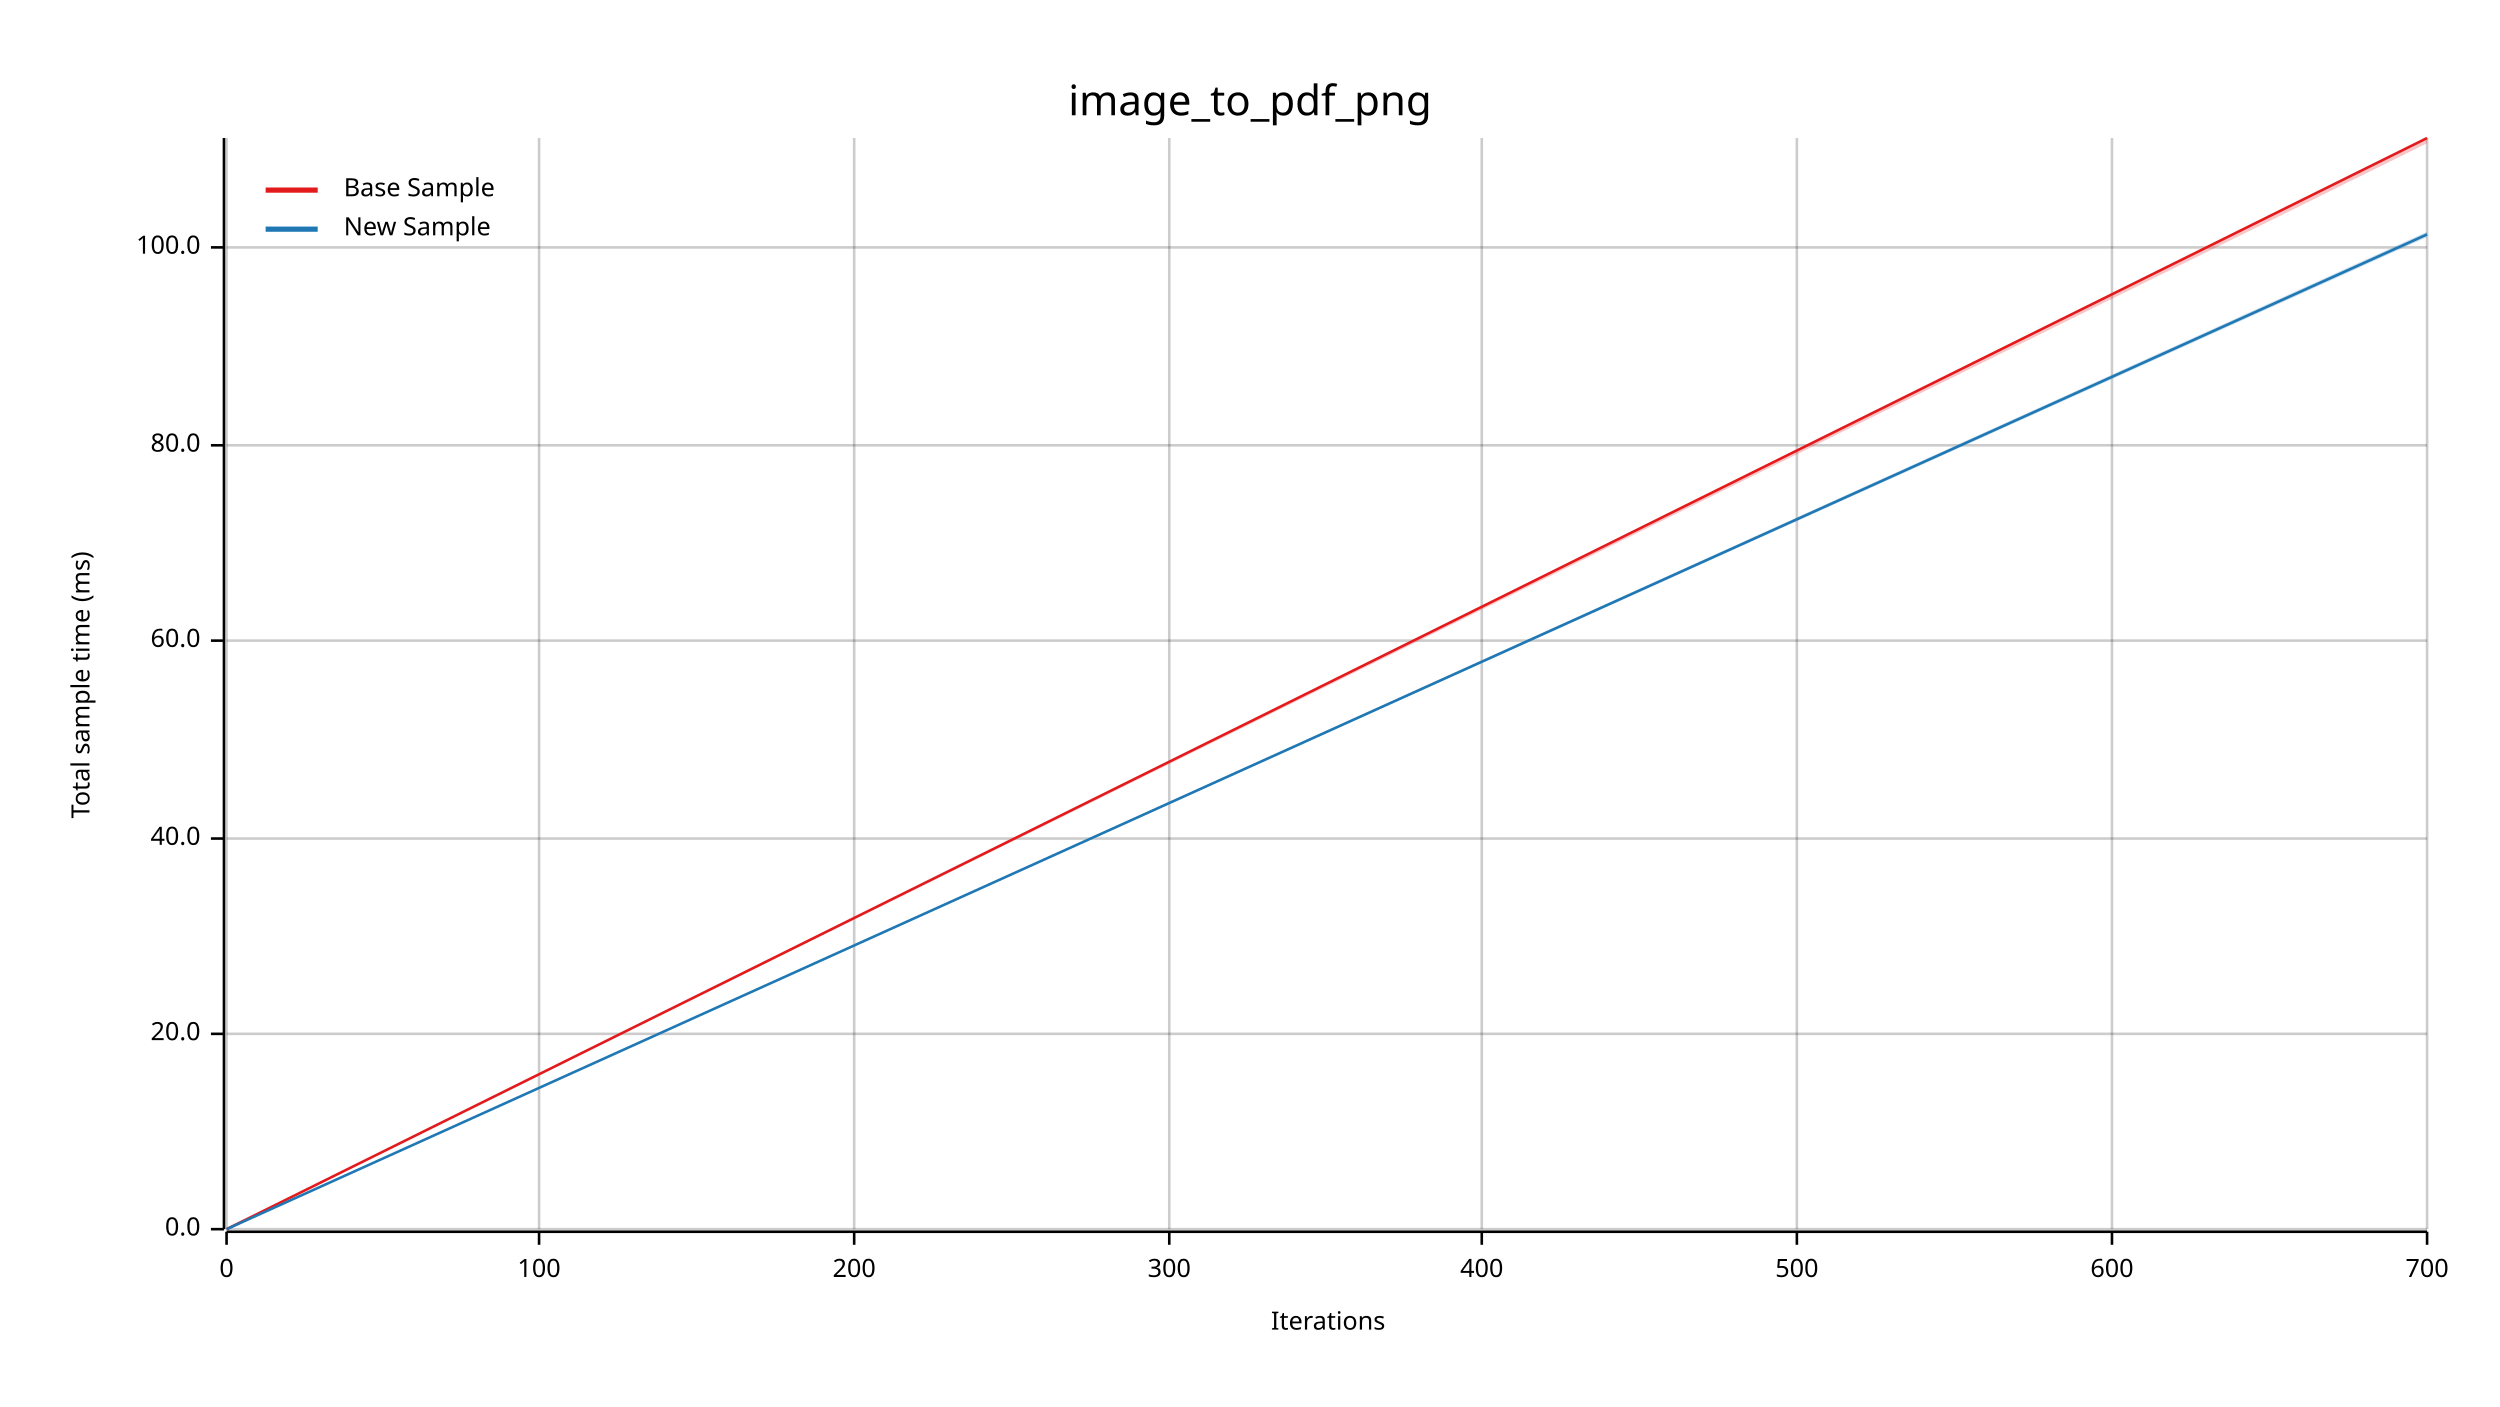
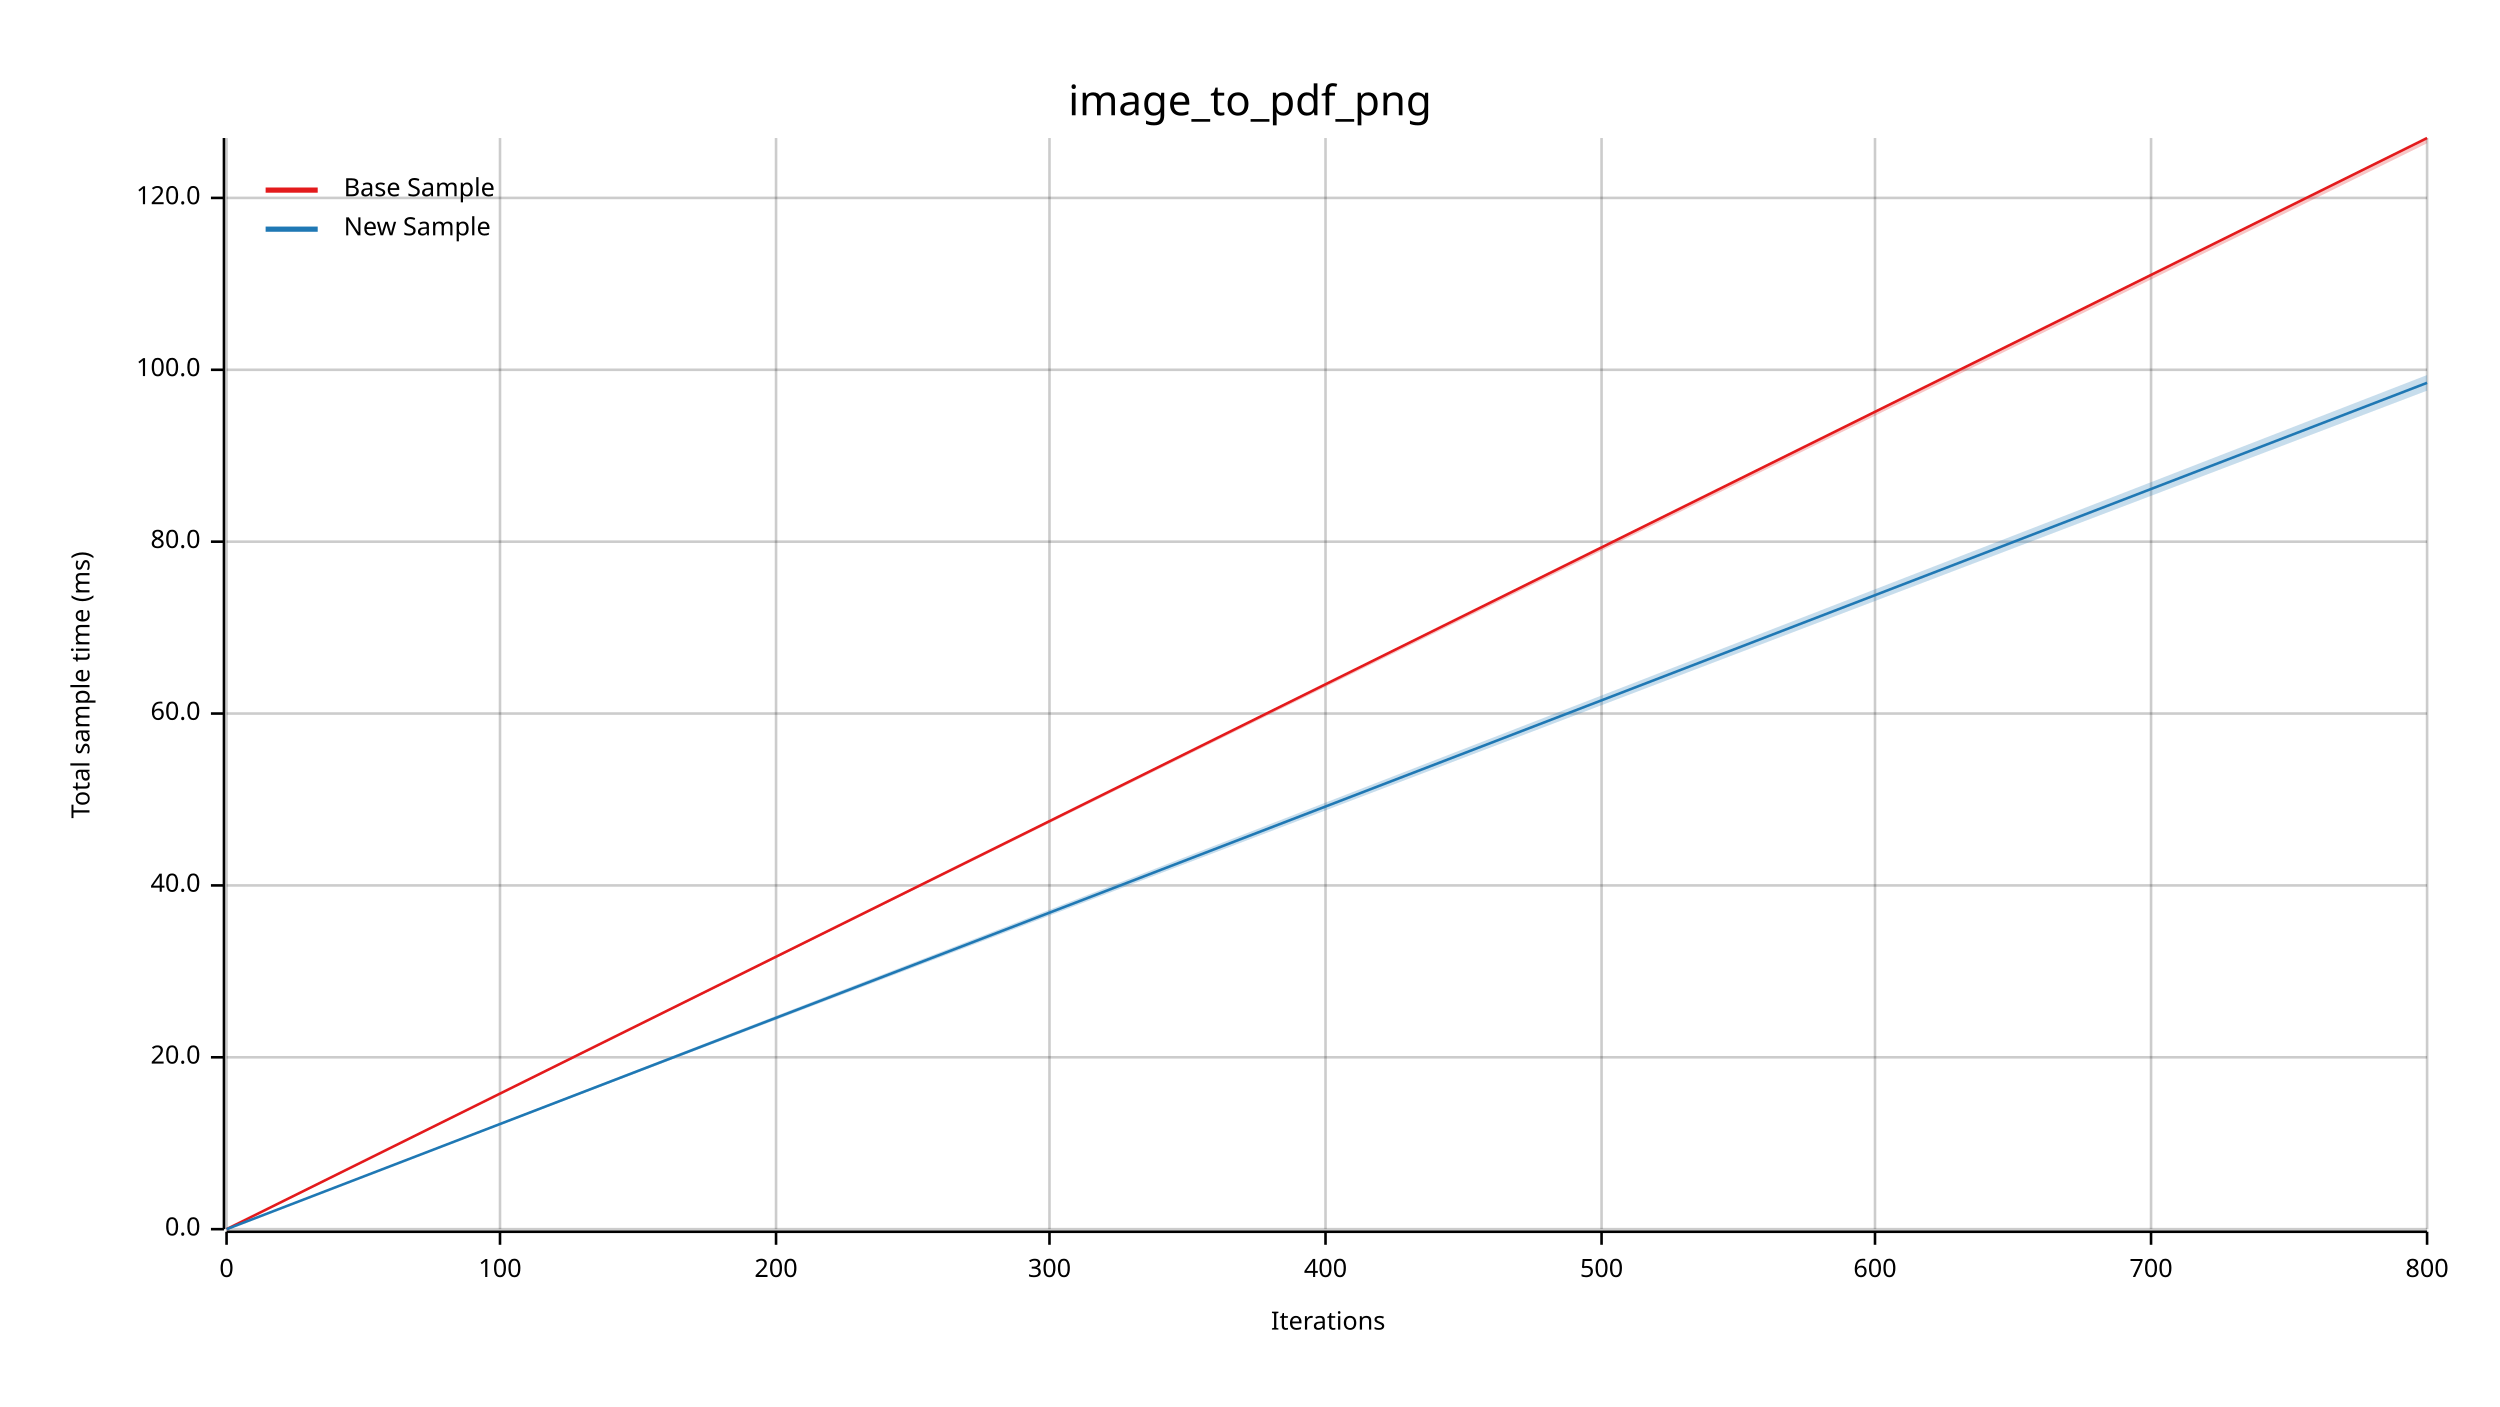
<svg xmlns="http://www.w3.org/2000/svg" width="960" height="540" viewBox="0 0 960 540">
  <text x="480" y="32" dy="0.76em" text-anchor="middle" font-family="sans-serif" font-size="16.129" opacity="1" fill="#000000">
image_to_pdf_png
</text>
  <text x="27" y="263" dy="0.76em" text-anchor="middle" font-family="sans-serif" font-size="9.677" opacity="1" fill="#000000" transform="rotate(270, 27, 263)">
Total sample time (ms)
</text>
  <text x="510" y="513" dy="-0.5ex" text-anchor="middle" font-family="sans-serif" font-size="9.677" opacity="1" fill="#000000">
Iterations
</text>
  <line opacity="0.2" stroke="#000000" stroke-width="1" x1="87" y1="472" x2="87" y2="53" />
-   <line opacity="0.2" stroke="#000000" stroke-width="1" x1="207" y1="472" x2="207" y2="53" />
-   <line opacity="0.2" stroke="#000000" stroke-width="1" x1="328" y1="472" x2="328" y2="53" />
-   <line opacity="0.2" stroke="#000000" stroke-width="1" x1="449" y1="472" x2="449" y2="53" />
-   <line opacity="0.2" stroke="#000000" stroke-width="1" x1="569" y1="472" x2="569" y2="53" />
-   <line opacity="0.2" stroke="#000000" stroke-width="1" x1="690" y1="472" x2="690" y2="53" />
-   <line opacity="0.2" stroke="#000000" stroke-width="1" x1="811" y1="472" x2="811" y2="53" />
+   <line opacity="0.2" stroke="#000000" stroke-width="1" x1="192" y1="472" x2="192" y2="53" />
+   <line opacity="0.2" stroke="#000000" stroke-width="1" x1="298" y1="472" x2="298" y2="53" />
+   <line opacity="0.2" stroke="#000000" stroke-width="1" x1="403" y1="472" x2="403" y2="53" />
+   <line opacity="0.2" stroke="#000000" stroke-width="1" x1="509" y1="472" x2="509" y2="53" />
+   <line opacity="0.2" stroke="#000000" stroke-width="1" x1="615" y1="472" x2="615" y2="53" />
+   <line opacity="0.2" stroke="#000000" stroke-width="1" x1="720" y1="472" x2="720" y2="53" />
+   <line opacity="0.2" stroke="#000000" stroke-width="1" x1="826" y1="472" x2="826" y2="53" />
  <line opacity="0.2" stroke="#000000" stroke-width="1" x1="932" y1="472" x2="932" y2="53" />
  <line opacity="0.2" stroke="#000000" stroke-width="1" x1="87" y1="472" x2="932" y2="472" />
-   <line opacity="0.2" stroke="#000000" stroke-width="1" x1="87" y1="397" x2="932" y2="397" />
-   <line opacity="0.2" stroke="#000000" stroke-width="1" x1="87" y1="322" x2="932" y2="322" />
-   <line opacity="0.2" stroke="#000000" stroke-width="1" x1="87" y1="246" x2="932" y2="246" />
-   <line opacity="0.2" stroke="#000000" stroke-width="1" x1="87" y1="171" x2="932" y2="171" />
-   <line opacity="0.2" stroke="#000000" stroke-width="1" x1="87" y1="95" x2="932" y2="95" />
+   <line opacity="0.2" stroke="#000000" stroke-width="1" x1="87" y1="406" x2="932" y2="406" />
+   <line opacity="0.2" stroke="#000000" stroke-width="1" x1="87" y1="340" x2="932" y2="340" />
+   <line opacity="0.2" stroke="#000000" stroke-width="1" x1="87" y1="274" x2="932" y2="274" />
+   <line opacity="0.2" stroke="#000000" stroke-width="1" x1="87" y1="208" x2="932" y2="208" />
+   <line opacity="0.2" stroke="#000000" stroke-width="1" x1="87" y1="142" x2="932" y2="142" />
+   <line opacity="0.2" stroke="#000000" stroke-width="1" x1="87" y1="76" x2="932" y2="76" />
  <polyline fill="none" opacity="1" stroke="#000000" stroke-width="1" points="86,53 86,472 " />
  <text x="77" y="472" dy="0.5ex" text-anchor="end" font-family="sans-serif" font-size="9.677" opacity="1" fill="#000000">
0.0
</text>
  <polyline fill="none" opacity="1" stroke="#000000" stroke-width="1" points="81,472 86,472 " />
-   <text x="77" y="397" dy="0.5ex" text-anchor="end" font-family="sans-serif" font-size="9.677" opacity="1" fill="#000000">
+   <text x="77" y="406" dy="0.5ex" text-anchor="end" font-family="sans-serif" font-size="9.677" opacity="1" fill="#000000">
20.0
</text>
-   <polyline fill="none" opacity="1" stroke="#000000" stroke-width="1" points="81,397 86,397 " />
-   <text x="77" y="322" dy="0.5ex" text-anchor="end" font-family="sans-serif" font-size="9.677" opacity="1" fill="#000000">
+   <polyline fill="none" opacity="1" stroke="#000000" stroke-width="1" points="81,406 86,406 " />
+   <text x="77" y="340" dy="0.5ex" text-anchor="end" font-family="sans-serif" font-size="9.677" opacity="1" fill="#000000">
40.0
</text>
-   <polyline fill="none" opacity="1" stroke="#000000" stroke-width="1" points="81,322 86,322 " />
-   <text x="77" y="246" dy="0.5ex" text-anchor="end" font-family="sans-serif" font-size="9.677" opacity="1" fill="#000000">
+   <polyline fill="none" opacity="1" stroke="#000000" stroke-width="1" points="81,340 86,340 " />
+   <text x="77" y="274" dy="0.5ex" text-anchor="end" font-family="sans-serif" font-size="9.677" opacity="1" fill="#000000">
60.0
</text>
-   <polyline fill="none" opacity="1" stroke="#000000" stroke-width="1" points="81,246 86,246 " />
-   <text x="77" y="171" dy="0.5ex" text-anchor="end" font-family="sans-serif" font-size="9.677" opacity="1" fill="#000000">
+   <polyline fill="none" opacity="1" stroke="#000000" stroke-width="1" points="81,274 86,274 " />
+   <text x="77" y="208" dy="0.5ex" text-anchor="end" font-family="sans-serif" font-size="9.677" opacity="1" fill="#000000">
80.0
</text>
-   <polyline fill="none" opacity="1" stroke="#000000" stroke-width="1" points="81,171 86,171 " />
-   <text x="77" y="95" dy="0.5ex" text-anchor="end" font-family="sans-serif" font-size="9.677" opacity="1" fill="#000000">
+   <polyline fill="none" opacity="1" stroke="#000000" stroke-width="1" points="81,208 86,208 " />
+   <text x="77" y="142" dy="0.5ex" text-anchor="end" font-family="sans-serif" font-size="9.677" opacity="1" fill="#000000">
100.0
</text>
-   <polyline fill="none" opacity="1" stroke="#000000" stroke-width="1" points="81,95 86,95 " />
+   <polyline fill="none" opacity="1" stroke="#000000" stroke-width="1" points="81,142 86,142 " />
+   <text x="77" y="76" dy="0.5ex" text-anchor="end" font-family="sans-serif" font-size="9.677" opacity="1" fill="#000000">
+ 120.0
+ </text>
+   <polyline fill="none" opacity="1" stroke="#000000" stroke-width="1" points="81,76 86,76 " />
  <polyline fill="none" opacity="1" stroke="#000000" stroke-width="1" points="87,473 932,473 " />
  <text x="87" y="483" dy="0.76em" text-anchor="middle" font-family="sans-serif" font-size="9.677" opacity="1" fill="#000000">
0
</text>
  <polyline fill="none" opacity="1" stroke="#000000" stroke-width="1" points="87,473 87,478 " />
-   <text x="207" y="483" dy="0.76em" text-anchor="middle" font-family="sans-serif" font-size="9.677" opacity="1" fill="#000000">
+   <text x="192" y="483" dy="0.76em" text-anchor="middle" font-family="sans-serif" font-size="9.677" opacity="1" fill="#000000">
100
</text>
-   <polyline fill="none" opacity="1" stroke="#000000" stroke-width="1" points="207,473 207,478 " />
-   <text x="328" y="483" dy="0.76em" text-anchor="middle" font-family="sans-serif" font-size="9.677" opacity="1" fill="#000000">
+   <polyline fill="none" opacity="1" stroke="#000000" stroke-width="1" points="192,473 192,478 " />
+   <text x="298" y="483" dy="0.76em" text-anchor="middle" font-family="sans-serif" font-size="9.677" opacity="1" fill="#000000">
200
</text>
-   <polyline fill="none" opacity="1" stroke="#000000" stroke-width="1" points="328,473 328,478 " />
-   <text x="449" y="483" dy="0.76em" text-anchor="middle" font-family="sans-serif" font-size="9.677" opacity="1" fill="#000000">
+   <polyline fill="none" opacity="1" stroke="#000000" stroke-width="1" points="298,473 298,478 " />
+   <text x="403" y="483" dy="0.76em" text-anchor="middle" font-family="sans-serif" font-size="9.677" opacity="1" fill="#000000">
300
</text>
-   <polyline fill="none" opacity="1" stroke="#000000" stroke-width="1" points="449,473 449,478 " />
-   <text x="569" y="483" dy="0.76em" text-anchor="middle" font-family="sans-serif" font-size="9.677" opacity="1" fill="#000000">
+   <polyline fill="none" opacity="1" stroke="#000000" stroke-width="1" points="403,473 403,478 " />
+   <text x="509" y="483" dy="0.76em" text-anchor="middle" font-family="sans-serif" font-size="9.677" opacity="1" fill="#000000">
400
</text>
-   <polyline fill="none" opacity="1" stroke="#000000" stroke-width="1" points="569,473 569,478 " />
-   <text x="690" y="483" dy="0.76em" text-anchor="middle" font-family="sans-serif" font-size="9.677" opacity="1" fill="#000000">
+   <polyline fill="none" opacity="1" stroke="#000000" stroke-width="1" points="509,473 509,478 " />
+   <text x="615" y="483" dy="0.76em" text-anchor="middle" font-family="sans-serif" font-size="9.677" opacity="1" fill="#000000">
500
</text>
-   <polyline fill="none" opacity="1" stroke="#000000" stroke-width="1" points="690,473 690,478 " />
-   <text x="811" y="483" dy="0.76em" text-anchor="middle" font-family="sans-serif" font-size="9.677" opacity="1" fill="#000000">
+   <polyline fill="none" opacity="1" stroke="#000000" stroke-width="1" points="615,473 615,478 " />
+   <text x="720" y="483" dy="0.76em" text-anchor="middle" font-family="sans-serif" font-size="9.677" opacity="1" fill="#000000">
600
</text>
-   <polyline fill="none" opacity="1" stroke="#000000" stroke-width="1" points="811,473 811,478 " />
+   <polyline fill="none" opacity="1" stroke="#000000" stroke-width="1" points="720,473 720,478 " />
+   <text x="826" y="483" dy="0.76em" text-anchor="middle" font-family="sans-serif" font-size="9.677" opacity="1" fill="#000000">
+ 700
+ </text>
+   <polyline fill="none" opacity="1" stroke="#000000" stroke-width="1" points="826,473 826,478 " />
  <text x="932" y="483" dy="0.76em" text-anchor="middle" font-family="sans-serif" font-size="9.677" opacity="1" fill="#000000">
- 700
+ 800
</text>
  <polyline fill="none" opacity="1" stroke="#000000" stroke-width="1" points="932,473 932,478 " />
  <polyline fill="none" opacity="1" stroke="#E31A1C" stroke-width="1" points="87,472 932,53 " />
  <polygon opacity="0.25" fill="#E31A1C" points="87,472 932,55 932,53 " />
-   <polyline fill="none" opacity="1" stroke="#1F78B4" stroke-width="1" points="87,472 932,90 " />
-   <polygon opacity="0.25" fill="#1F78B4" points="87,472 932,91 932,89 " />
+   <polyline fill="none" opacity="1" stroke="#1F78B4" stroke-width="1" points="87,472 932,147 " />
+   <polygon opacity="0.25" fill="#1F78B4" points="87,472 932,150 932,144 " />
  <text x="132" y="68" dy="0.76em" text-anchor="start" font-family="sans-serif" font-size="9.677" opacity="1" fill="#000000">
Base Sample
</text>
  <text x="132" y="83" dy="0.76em" text-anchor="start" font-family="sans-serif" font-size="9.677" opacity="1" fill="#000000">
New Sample
</text>
  <polyline fill="none" opacity="1" stroke="#E31A1C" stroke-width="2" points="102,73 122,73 " />
  <polyline fill="none" opacity="1" stroke="#1F78B4" stroke-width="2" points="102,88 122,88 " />
</svg>
